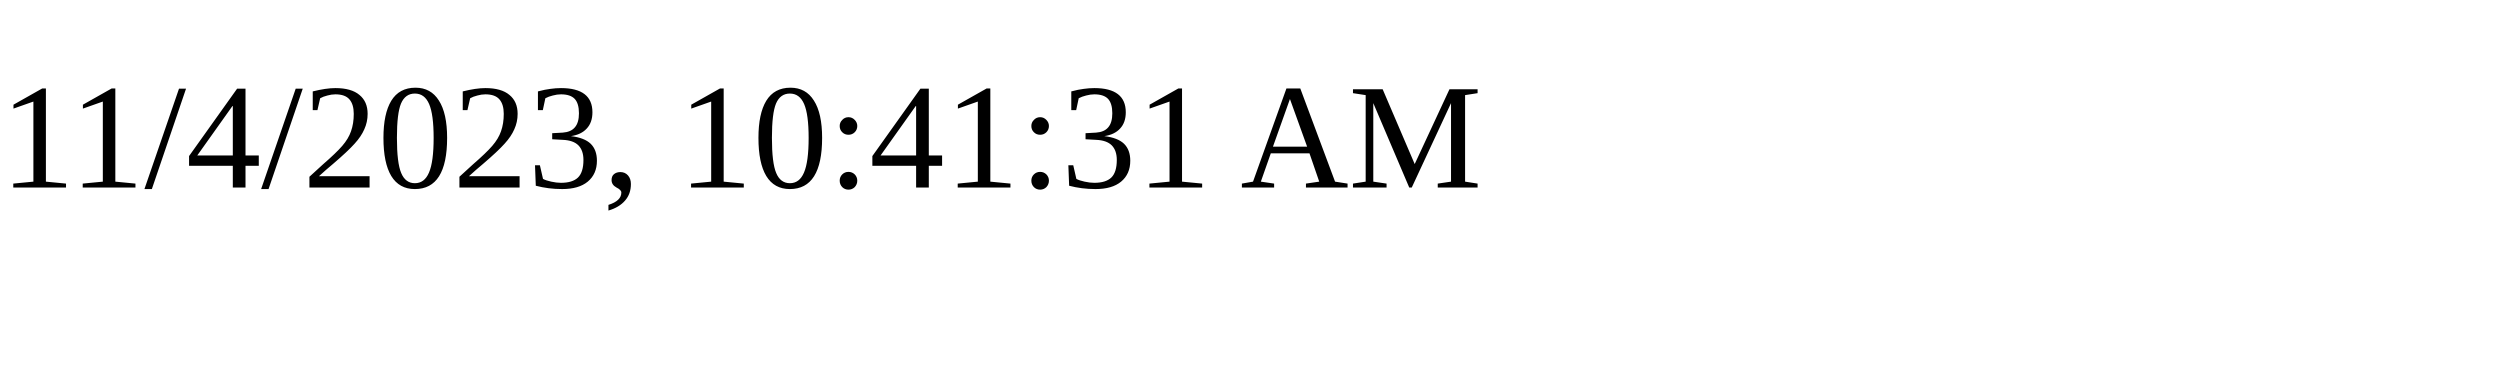
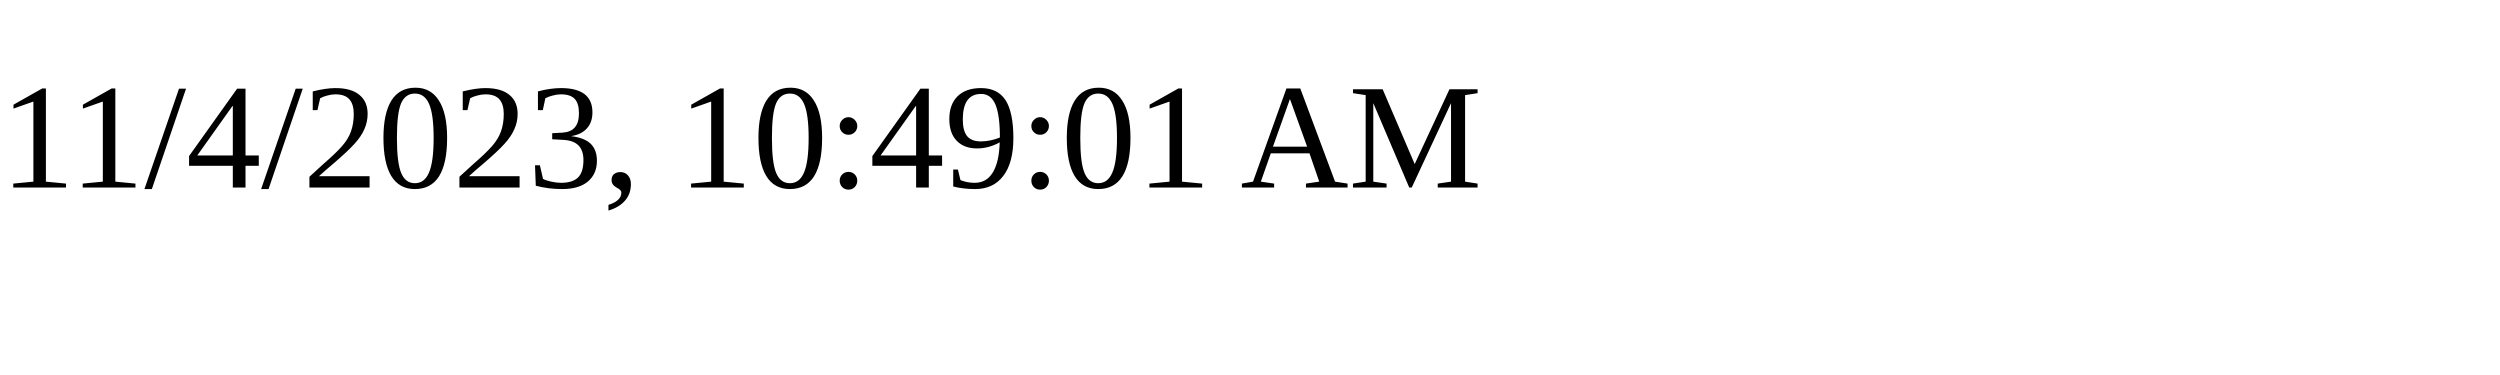
<svg xmlns="http://www.w3.org/2000/svg" height="30" width="200">
-   <text x="0" y="15">11/4/2023, 10:41:31 AM</text>
+   <text x="0" y="15">11/4/2023, 10:49:01 AM</text>
</svg>
